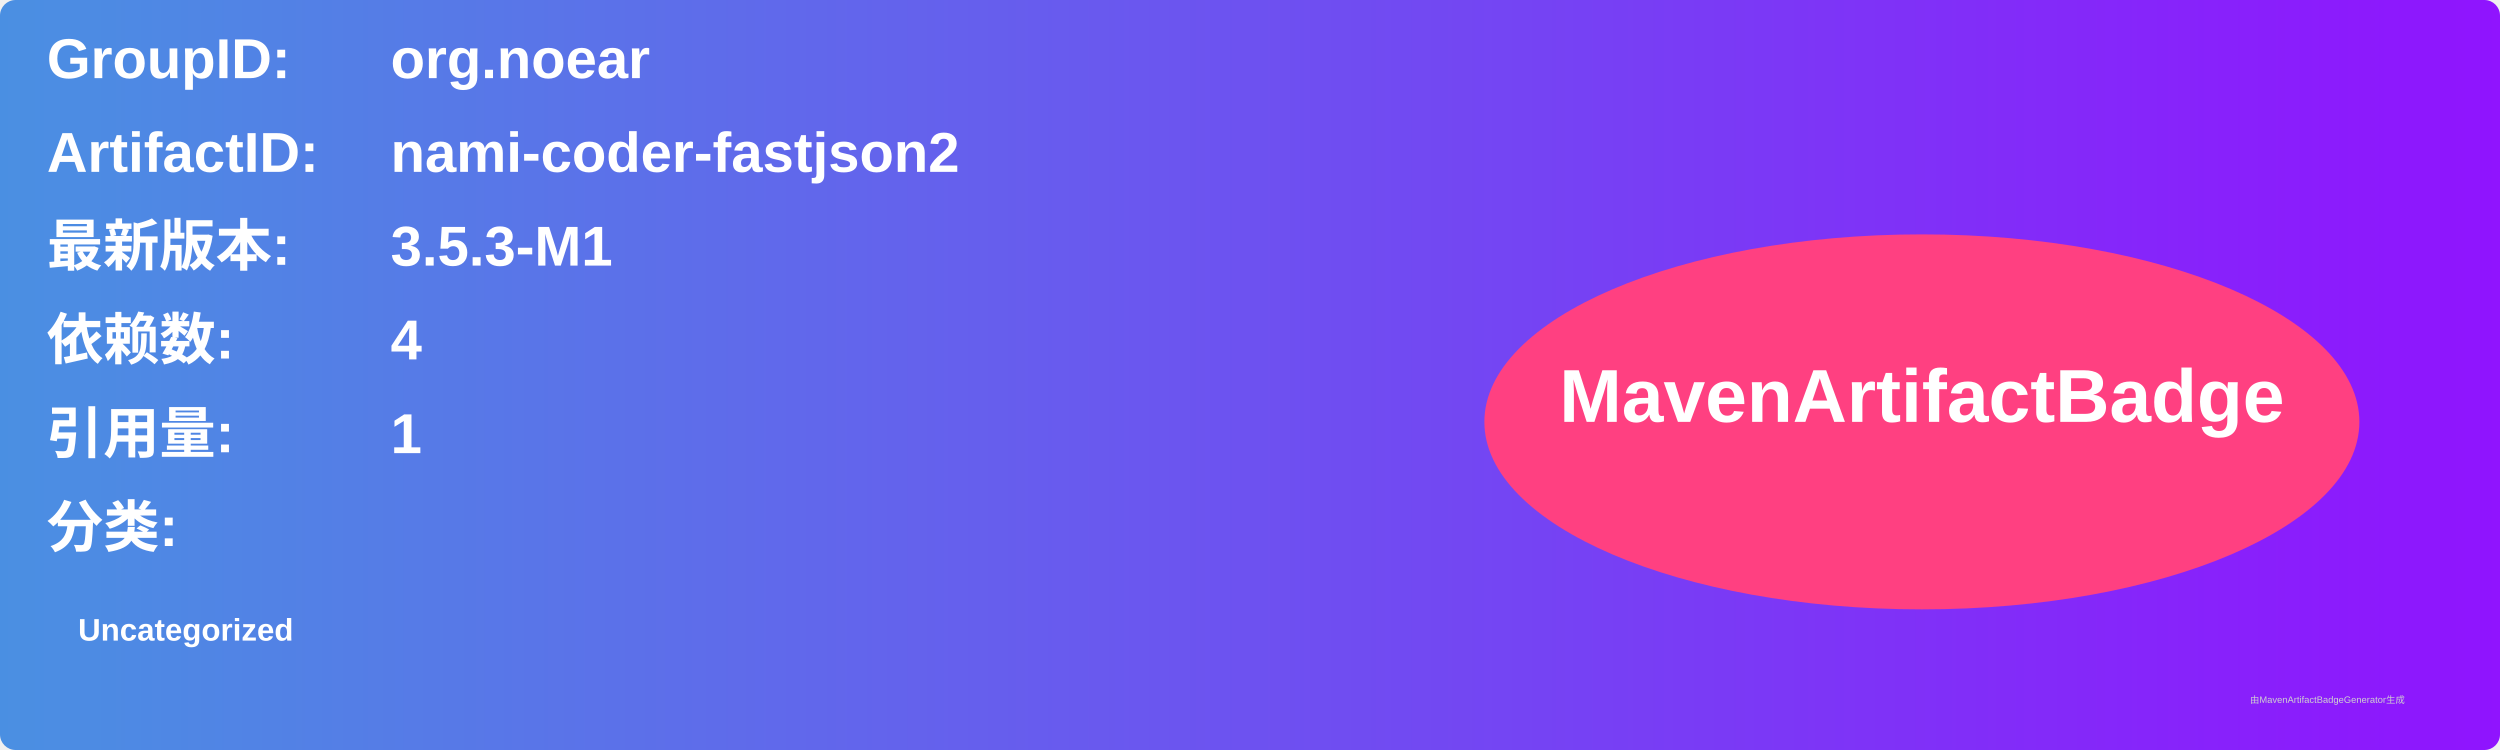
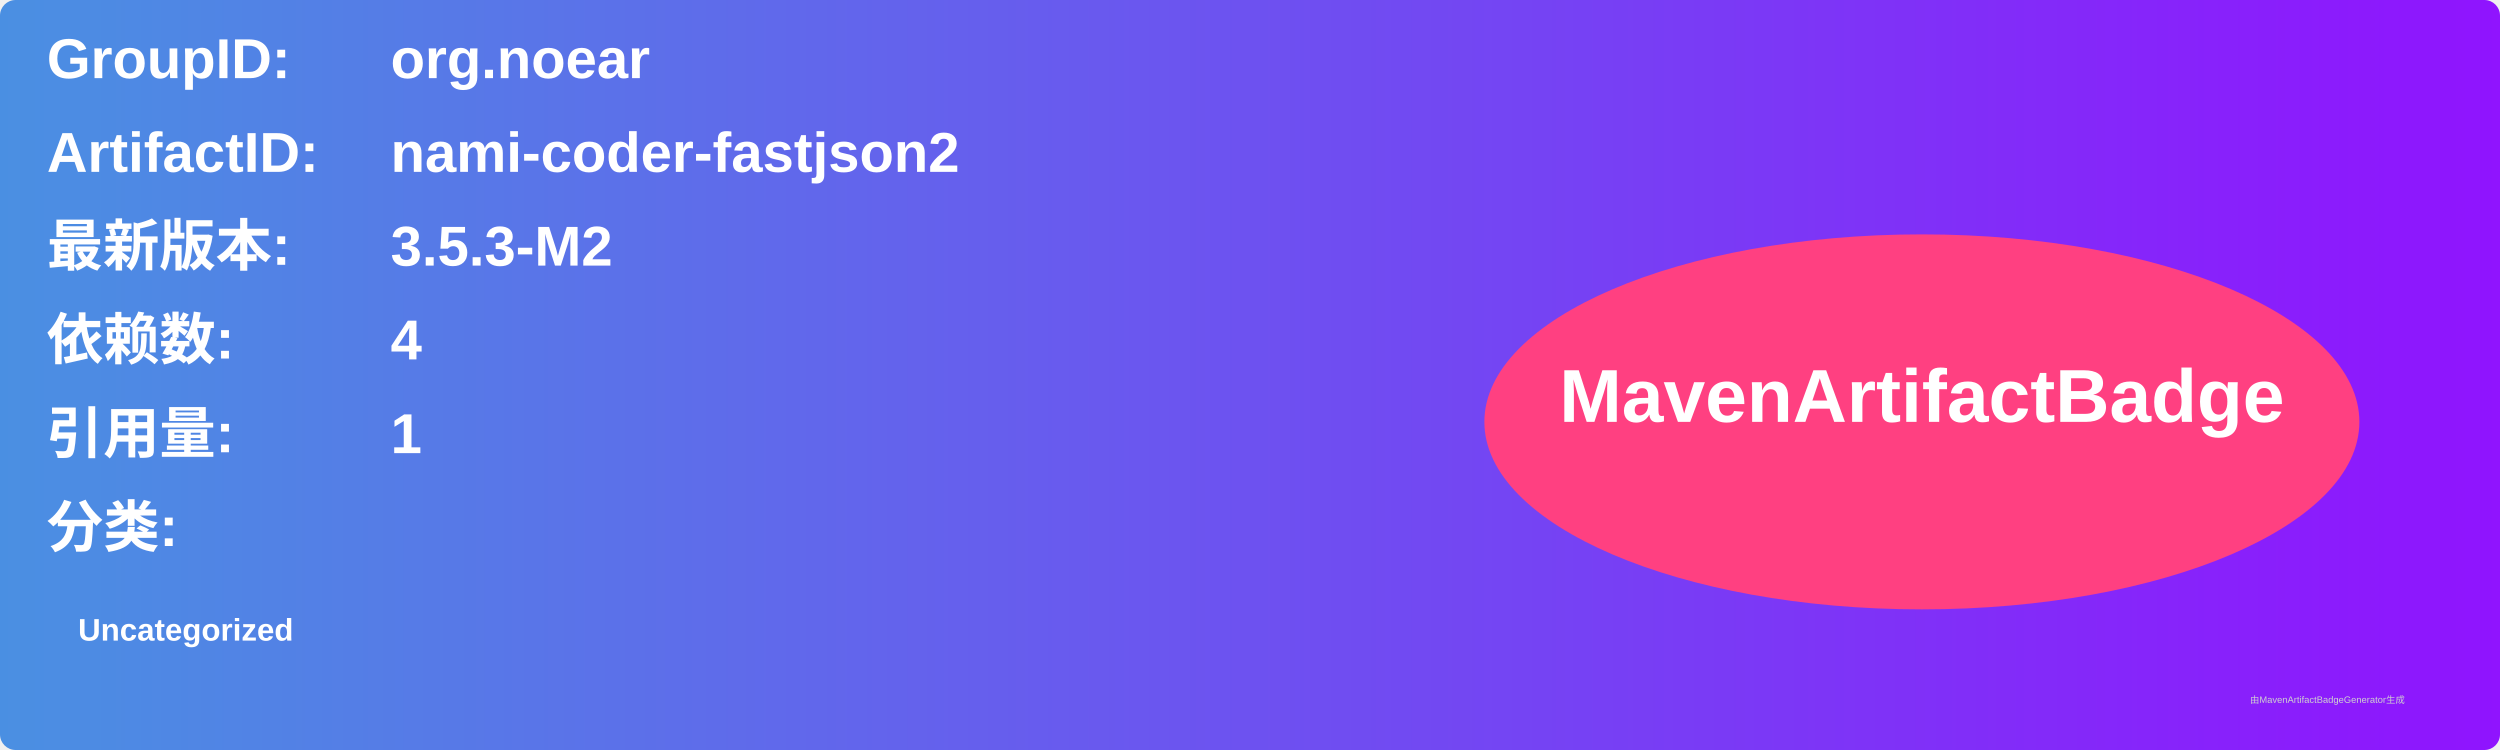
<svg xmlns="http://www.w3.org/2000/svg" width="800" height="240" viewBox="0 0 800 240">
  <linearGradient id="grad" x1="0%" y1="0%" x2="100%" y2="0%">
    <stop offset="0%" stop-color="#4a90e2" />
    <stop offset="100%" stop-color="#9013fe" />
  </linearGradient>
  <rect width="100%" height="100%" rx="5" ry="5" fill="url(#grad)" />
  <g transform="translate(15, 15)">
    <text x="0" y="10" font-family="Arial" font-size="18" fill="white" font-weight="bold" width="260">GroupID:</text>
    <text x="110" y="10" font-family="Arial" font-size="18" fill="white" font-weight="bold" width="460">org.noear</text>
    <text x="0" y="40" font-family="Arial" font-size="18" fill="white" font-weight="bold" width="260">ArtifactID:</text>
    <text x="110" y="40" font-family="Arial" font-size="18" fill="white" font-weight="bold" width="460">nami-coder-fastjson2</text>
    <text x="0" y="70" font-family="Arial" font-size="18" fill="white" font-weight="bold">最新版本:</text>
    <text x="110" y="70" font-family="Arial" font-size="18" fill="white" font-weight="bold">
-       <tspan font-weight="bold">3.5.3-M1</tspan>
+       <tspan font-weight="bold">3.5.3-M2</tspan>
    </text>
    <text x="0" y="100" font-family="Arial" font-size="18" fill="white" font-weight="bold">依赖数: </text>
    <text x="110" y="100" font-family="Arial" font-size="18" fill="white">
      <tspan font-weight="bold">4</tspan>
    </text>
    <text x="0" y="130" font-family="Arial" font-size="18" fill="white" font-weight="bold">引用量: </text>
    <text x="110" y="130" font-family="Arial" font-size="18" fill="white">
      <tspan font-weight="bold">1</tspan>
    </text>
    <text x="0" y="160" font-family="Arial" font-size="18" fill="white" font-weight="bold">分类:</text>
    <text x="10" y="190" font-family="Arial" font-size="10" fill="white">
      <tspan font-weight="bold">Uncategorized</tspan>
    </text>
    <ellipse cx="600" cy="120" rx="140" ry="60" fill="#ff4081" />
    <text x="600" y="120" text-anchor="middle" font-family="Arial" font-size="24" fill="white" font-weight="bold">MavenArtifactBadge</text>
  </g>
  <text x="720" y="225" font-family="Arial" font-size="3" fill="#d0d0d0">由MavenArtifactBadgeGenerator生成</text>
</svg>
